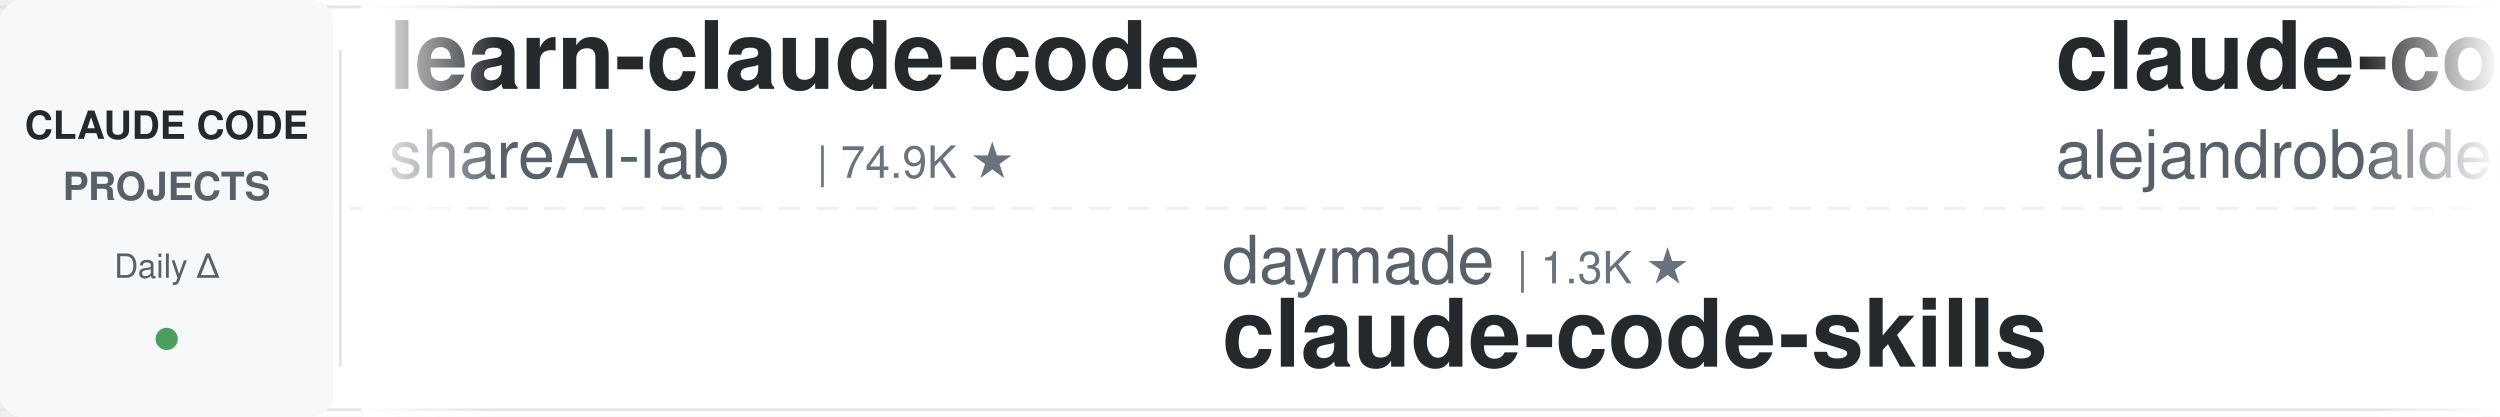
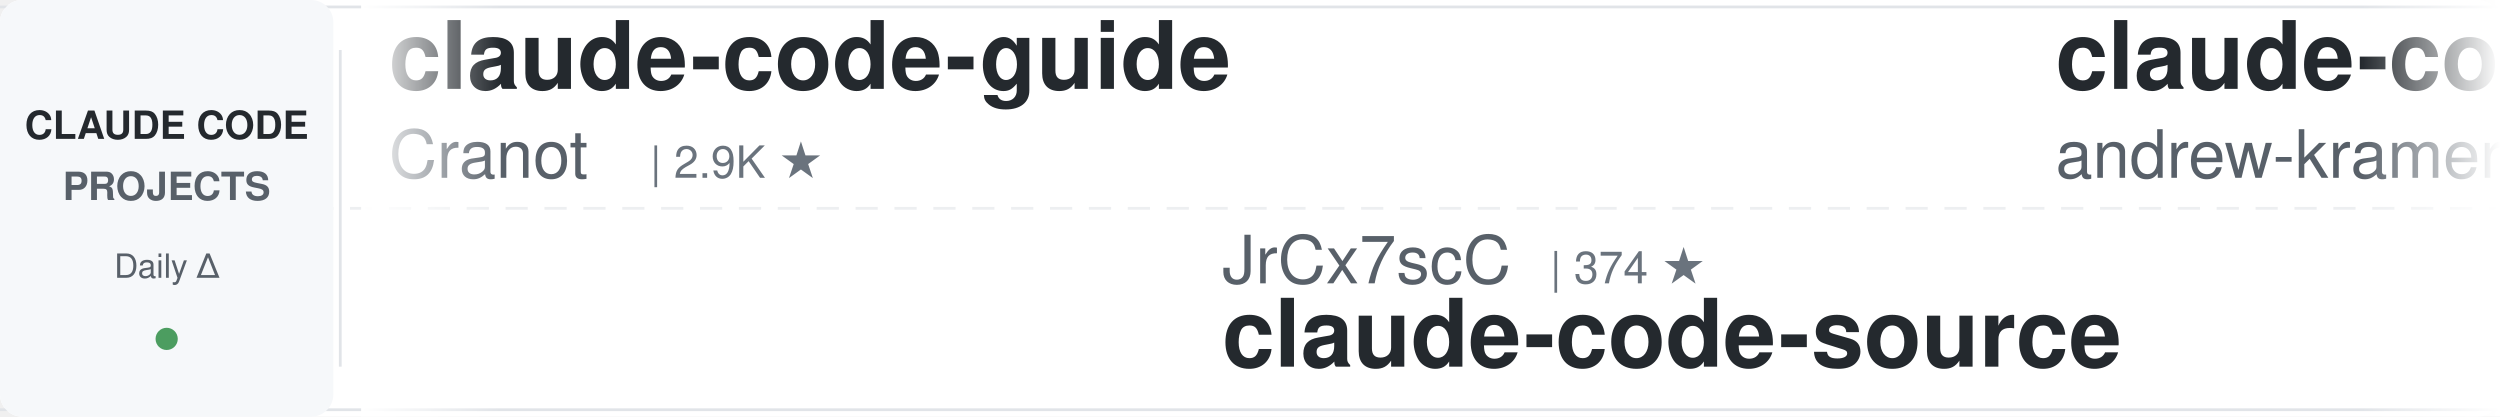
<svg xmlns="http://www.w3.org/2000/svg" width="900" height="150">
  <defs>
    <linearGradient id="leftFade" x1="0%" y1="0%" x2="100%" y2="0%">
      <stop offset="0%" style="stop-color:#ffffff;stop-opacity:1" />
      <stop offset="100%" style="stop-color:#ffffff;stop-opacity:0" />
    </linearGradient>
    <linearGradient id="rightFade" x1="0%" y1="0%" x2="100%" y2="0%">
      <stop offset="0%" style="stop-color:#ffffff;stop-opacity:0" />
      <stop offset="100%" style="stop-color:#ffffff;stop-opacity:1" />
    </linearGradient>
  </defs>
  <rect width="900" height="150" fill="#ffffff" rx="8" />
  <rect x="0" y="2" width="900" height="1" fill="#e1e4e8" />
  <rect x="0" y="147" width="900" height="1" fill="#e1e4e8" />
  <line x1="0" y1="75" x2="900" y2="75" stroke="#e1e4e8" stroke-width="1" stroke-dasharray="8 6" opacity="0.6" />
  <rect x="0" y="0" width="120" height="150" fill="#f6f8fa" rx="8" />
  <text x="60" y="50" font-family="-apple-system, BlinkMacSystemFont, 'Segoe UI', Helvetica, Arial, sans-serif" font-size="14" font-weight="600" fill="#24292e" text-anchor="middle">CLAUDE CODE</text>
  <text x="60" y="72" font-family="-apple-system, BlinkMacSystemFont, 'Segoe UI', Helvetica, Arial, sans-serif" font-size="14" font-weight="600" fill="#586069" text-anchor="middle">PROJECTS</text>
  <text x="60" y="100" font-family="-apple-system, BlinkMacSystemFont, 'Segoe UI', Helvetica, Arial, sans-serif" font-size="12" font-weight="500" fill="#586069" text-anchor="middle">Daily Δ</text>
  <circle cx="60" cy="122" r="4" fill="#22863a" opacity="0.8" />
  <rect x="122" y="18" width="1" height="114" fill="#e1e4e8" />
  <clipPath id="tickerClip">
    <rect x="130" y="0" width="770" height="150" />
  </clipPath>
  <g clip-path="url(#tickerClip)">
    <g id="tickerItems">
      <animateTransform attributeName="transform" attributeType="XML" type="translate" from="0 0" to="-3000 0" dur="54s" repeatCount="indefinite" />
      <g transform="translate(0, 0)">
-         <text x="140" y="32" font-family="-apple-system, BlinkMacSystemFont, 'Segoe UI', Helvetica, Arial, sans-serif" font-size="34" font-weight="600" fill="#24292e">learn-claude-code</text>
-         <text x="140" y="64" font-family="-apple-system, BlinkMacSystemFont, 'Segoe UI', Helvetica, Arial, sans-serif" font-size="24" font-weight="400" fill="#586069">shareAI-lab</text>
-         <text x="294" y="64" font-family="-apple-system, BlinkMacSystemFont, 'Segoe UI', Helvetica, Arial, sans-serif" font-size="16" font-weight="500" fill="#6a737d">| 74.9K ★</text>
+         <text x="140" y="32" font-family="-apple-system, BlinkMacSystemFont, 'Segoe UI', Helvetica, Arial, sans-serif" font-size="34" font-weight="600" fill="#24292e">claude-code-guide</text>
+         <text x="140" y="64" font-family="-apple-system, BlinkMacSystemFont, 'Segoe UI', Helvetica, Arial, sans-serif" font-size="24" font-weight="400" fill="#586069">Cranot</text>
+         <text x="234" y="64" font-family="-apple-system, BlinkMacSystemFont, 'Segoe UI', Helvetica, Arial, sans-serif" font-size="16" font-weight="500" fill="#6a737d">| 2.9K ★</text>
      </g>
      <g transform="translate(300, 0)">
-         <text x="140" y="102" font-family="-apple-system, BlinkMacSystemFont, 'Segoe UI', Helvetica, Arial, sans-serif" font-size="24" font-weight="400" fill="#586069">daymade</text>
-         <text x="246" y="102" font-family="-apple-system, BlinkMacSystemFont, 'Segoe UI', Helvetica, Arial, sans-serif" font-size="16" font-weight="500" fill="#6a737d">| 1.3K ★</text>
-         <text x="140" y="132" font-family="-apple-system, BlinkMacSystemFont, 'Segoe UI', Helvetica, Arial, sans-serif" font-size="34" font-weight="600" fill="#24292e">claude-code-skills</text>
+         <text x="140" y="102" font-family="-apple-system, BlinkMacSystemFont, 'Segoe UI', Helvetica, Arial, sans-serif" font-size="24" font-weight="400" fill="#586069">JrCx7scC</text>
+         <text x="258" y="102" font-family="-apple-system, BlinkMacSystemFont, 'Segoe UI', Helvetica, Arial, sans-serif" font-size="16" font-weight="500" fill="#6a737d">| 374 ★</text>
+         <text x="140" y="132" font-family="-apple-system, BlinkMacSystemFont, 'Segoe UI', Helvetica, Arial, sans-serif" font-size="34" font-weight="600" fill="#24292e">claude-code-source</text>
      </g>
      <g transform="translate(600, 0)">
-         <text x="140" y="32" font-family="-apple-system, BlinkMacSystemFont, 'Segoe UI', Helvetica, Arial, sans-serif" font-size="34" font-weight="600" fill="#24292e">claude-code-from-source</text>
-         <text x="140" y="64" font-family="-apple-system, BlinkMacSystemFont, 'Segoe UI', Helvetica, Arial, sans-serif" font-size="24" font-weight="400" fill="#586069">alejandrobalderas</text>
-         <text x="366" y="64" font-family="-apple-system, BlinkMacSystemFont, 'Segoe UI', Helvetica, Arial, sans-serif" font-size="16" font-weight="500" fill="#6a737d">| 2.8K ★</text>
+         <text x="140" y="32" font-family="-apple-system, BlinkMacSystemFont, 'Segoe UI', Helvetica, Arial, sans-serif" font-size="34" font-weight="600" fill="#24292e">claude-code-source-build</text>
+         <text x="140" y="64" font-family="-apple-system, BlinkMacSystemFont, 'Segoe UI', Helvetica, Arial, sans-serif" font-size="24" font-weight="400" fill="#586069">andrew-kramer-inno</text>
+         <text x="378" y="64" font-family="-apple-system, BlinkMacSystemFont, 'Segoe UI', Helvetica, Arial, sans-serif" font-size="16" font-weight="500" fill="#6a737d">| 594 ★</text>
      </g>
      <g transform="translate(900, 0)">
-         <text x="140" y="102" font-family="-apple-system, BlinkMacSystemFont, 'Segoe UI', Helvetica, Arial, sans-serif" font-size="24" font-weight="400" fill="#586069">anthropics</text>
-         <text x="282" y="102" font-family="-apple-system, BlinkMacSystemFont, 'Segoe UI', Helvetica, Arial, sans-serif" font-size="16" font-weight="500" fill="#6a737d">| 8.7K ★</text>
-         <text x="140" y="132" font-family="-apple-system, BlinkMacSystemFont, 'Segoe UI', Helvetica, Arial, sans-serif" font-size="34" font-weight="600" fill="#24292e">claude-code-action</text>
+         <text x="140" y="102" font-family="-apple-system, BlinkMacSystemFont, 'Segoe UI', Helvetica, Arial, sans-serif" font-size="24" font-weight="400" fill="#586069">frankbria</text>
+         <text x="270" y="102" font-family="-apple-system, BlinkMacSystemFont, 'Segoe UI', Helvetica, Arial, sans-serif" font-size="16" font-weight="500" fill="#6a737d">| 9.6K ★</text>
+         <text x="140" y="132" font-family="-apple-system, BlinkMacSystemFont, 'Segoe UI', Helvetica, Arial, sans-serif" font-size="34" font-weight="600" fill="#24292e">ralph-claude-code</text>
      </g>
      <g transform="translate(1200, 0)">
-         <text x="140" y="32" font-family="-apple-system, BlinkMacSystemFont, 'Segoe UI', Helvetica, Arial, sans-serif" font-size="34" font-weight="600" fill="#24292e">claude-code-source</text>
-         <text x="140" y="64" font-family="-apple-system, BlinkMacSystemFont, 'Segoe UI', Helvetica, Arial, sans-serif" font-size="24" font-weight="400" fill="#586069">AprilNEA</text>
-         <text x="258" y="64" font-family="-apple-system, BlinkMacSystemFont, 'Segoe UI', Helvetica, Arial, sans-serif" font-size="16" font-weight="500" fill="#6a737d">| 391 ★</text>
+         <text x="140" y="32" font-family="-apple-system, BlinkMacSystemFont, 'Segoe UI', Helvetica, Arial, sans-serif" font-size="34" font-weight="600" fill="#24292e">claude-code-router</text>
+         <text x="140" y="64" font-family="-apple-system, BlinkMacSystemFont, 'Segoe UI', Helvetica, Arial, sans-serif" font-size="24" font-weight="400" fill="#586069">musistudio</text>
+         <text x="282" y="64" font-family="-apple-system, BlinkMacSystemFont, 'Segoe UI', Helvetica, Arial, sans-serif" font-size="16" font-weight="500" fill="#6a737d">| 36.8K ★</text>
      </g>
      <g transform="translate(1500, 0)">
-         <text x="140" y="102" font-family="-apple-system, BlinkMacSystemFont, 'Segoe UI', Helvetica, Arial, sans-serif" font-size="24" font-weight="400" fill="#586069">fuergaosi233</text>
-         <text x="306" y="102" font-family="-apple-system, BlinkMacSystemFont, 'Segoe UI', Helvetica, Arial, sans-serif" font-size="16" font-weight="500" fill="#6a737d">| 2.8K ★</text>
-         <text x="140" y="132" font-family="-apple-system, BlinkMacSystemFont, 'Segoe UI', Helvetica, Arial, sans-serif" font-size="34" font-weight="600" fill="#24292e">claude-code-proxy</text>
+         <text x="140" y="102" font-family="-apple-system, BlinkMacSystemFont, 'Segoe UI', Helvetica, Arial, sans-serif" font-size="24" font-weight="400" fill="#586069">oboard</text>
+         <text x="234" y="102" font-family="-apple-system, BlinkMacSystemFont, 'Segoe UI', Helvetica, Arial, sans-serif" font-size="16" font-weight="500" fill="#6a737d">| 3.3K ★</text>
+         <text x="140" y="132" font-family="-apple-system, BlinkMacSystemFont, 'Segoe UI', Helvetica, Arial, sans-serif" font-size="34" font-weight="600" fill="#24292e">claude-code-rev</text>
      </g>
      <g transform="translate(1800, 0)">
-         <text x="140" y="32" font-family="-apple-system, BlinkMacSystemFont, 'Segoe UI', Helvetica, Arial, sans-serif" font-size="34" font-weight="600" fill="#24292e">claude-code-source</text>
-         <text x="140" y="64" font-family="-apple-system, BlinkMacSystemFont, 'Segoe UI', Helvetica, Arial, sans-serif" font-size="24" font-weight="400" fill="#586069">hangsman</text>
-         <text x="258" y="64" font-family="-apple-system, BlinkMacSystemFont, 'Segoe UI', Helvetica, Arial, sans-serif" font-size="16" font-weight="500" fill="#6a737d">| 790 ★</text>
+         <text x="140" y="32" font-family="-apple-system, BlinkMacSystemFont, 'Segoe UI', Helvetica, Arial, sans-serif" font-size="34" font-weight="600" fill="#24292e">claude-code-best-practic...</text>
+         <text x="140" y="64" font-family="-apple-system, BlinkMacSystemFont, 'Segoe UI', Helvetica, Arial, sans-serif" font-size="24" font-weight="400" fill="#586069">shanraisshan</text>
+         <text x="306" y="64" font-family="-apple-system, BlinkMacSystemFont, 'Segoe UI', Helvetica, Arial, sans-serif" font-size="16" font-weight="500" fill="#6a737d">| 64.8K ★</text>
      </g>
      <g transform="translate(2100, 0)">
-         <text x="140" y="102" font-family="-apple-system, BlinkMacSystemFont, 'Segoe UI', Helvetica, Arial, sans-serif" font-size="24" font-weight="400" fill="#586069">digitalsamba</text>
-         <text x="306" y="102" font-family="-apple-system, BlinkMacSystemFont, 'Segoe UI', Helvetica, Arial, sans-serif" font-size="16" font-weight="500" fill="#6a737d">| 2.0K ★</text>
-         <text x="140" y="132" font-family="-apple-system, BlinkMacSystemFont, 'Segoe UI', Helvetica, Arial, sans-serif" font-size="34" font-weight="600" fill="#24292e">claude-code-video-toolki...</text>
+         <text x="140" y="102" font-family="-apple-system, BlinkMacSystemFont, 'Segoe UI', Helvetica, Arial, sans-serif" font-size="24" font-weight="400" fill="#586069">alejandrobalderas</text>
+         <text x="366" y="102" font-family="-apple-system, BlinkMacSystemFont, 'Segoe UI', Helvetica, Arial, sans-serif" font-size="16" font-weight="500" fill="#6a737d">| 2.8K ★</text>
+         <text x="140" y="132" font-family="-apple-system, BlinkMacSystemFont, 'Segoe UI', Helvetica, Arial, sans-serif" font-size="34" font-weight="600" fill="#24292e">claude-code-from-source</text>
      </g>
      <g transform="translate(2400, 0)">
-         <text x="140" y="32" font-family="-apple-system, BlinkMacSystemFont, 'Segoe UI', Helvetica, Arial, sans-serif" font-size="34" font-weight="600" fill="#24292e">Open-ClaudeCode</text>
-         <text x="140" y="64" font-family="-apple-system, BlinkMacSystemFont, 'Segoe UI', Helvetica, Arial, sans-serif" font-size="24" font-weight="400" fill="#586069">LING71671</text>
-         <text x="270" y="64" font-family="-apple-system, BlinkMacSystemFont, 'Segoe UI', Helvetica, Arial, sans-serif" font-size="16" font-weight="500" fill="#6a737d">| 945 ★</text>
+         <text x="140" y="32" font-family="-apple-system, BlinkMacSystemFont, 'Segoe UI', Helvetica, Arial, sans-serif" font-size="34" font-weight="600" fill="#24292e">claude-code-system-promp...</text>
+         <text x="140" y="64" font-family="-apple-system, BlinkMacSystemFont, 'Segoe UI', Helvetica, Arial, sans-serif" font-size="24" font-weight="400" fill="#586069">Piebald-AI</text>
+         <text x="282" y="64" font-family="-apple-system, BlinkMacSystemFont, 'Segoe UI', Helvetica, Arial, sans-serif" font-size="16" font-weight="500" fill="#6a737d">| 12.4K ★</text>
      </g>
      <g transform="translate(2700, 0)">
-         <text x="140" y="102" font-family="-apple-system, BlinkMacSystemFont, 'Segoe UI', Helvetica, Arial, sans-serif" font-size="24" font-weight="400" fill="#586069">1rgs</text>
-         <text x="210" y="102" font-family="-apple-system, BlinkMacSystemFont, 'Segoe UI', Helvetica, Arial, sans-serif" font-size="16" font-weight="500" fill="#6a737d">| 3.7K ★</text>
-         <text x="140" y="132" font-family="-apple-system, BlinkMacSystemFont, 'Segoe UI', Helvetica, Arial, sans-serif" font-size="34" font-weight="600" fill="#24292e">claude-code-proxy</text>
+         <text x="140" y="102" font-family="-apple-system, BlinkMacSystemFont, 'Segoe UI', Helvetica, Arial, sans-serif" font-size="24" font-weight="400" fill="#586069">lorryjovens-hub</text>
+         <text x="342" y="102" font-family="-apple-system, BlinkMacSystemFont, 'Segoe UI', Helvetica, Arial, sans-serif" font-size="16" font-weight="500" fill="#6a737d">| 1.7K ★</text>
+         <text x="140" y="132" font-family="-apple-system, BlinkMacSystemFont, 'Segoe UI', Helvetica, Arial, sans-serif" font-size="34" font-weight="600" fill="#24292e">claude-code-rust</text>
      </g>
      <g transform="translate(3000, 0)">
-         <text x="140" y="32" font-family="-apple-system, BlinkMacSystemFont, 'Segoe UI', Helvetica, Arial, sans-serif" font-size="34" font-weight="600" fill="#24292e">learn-claude-code</text>
-         <text x="140" y="64" font-family="-apple-system, BlinkMacSystemFont, 'Segoe UI', Helvetica, Arial, sans-serif" font-size="24" font-weight="400" fill="#586069">shareAI-lab</text>
-         <text x="294" y="64" font-family="-apple-system, BlinkMacSystemFont, 'Segoe UI', Helvetica, Arial, sans-serif" font-size="16" font-weight="500" fill="#6a737d">| 74.9K ★</text>
+         <text x="140" y="32" font-family="-apple-system, BlinkMacSystemFont, 'Segoe UI', Helvetica, Arial, sans-serif" font-size="34" font-weight="600" fill="#24292e">claude-code-guide</text>
+         <text x="140" y="64" font-family="-apple-system, BlinkMacSystemFont, 'Segoe UI', Helvetica, Arial, sans-serif" font-size="24" font-weight="400" fill="#586069">Cranot</text>
+         <text x="234" y="64" font-family="-apple-system, BlinkMacSystemFont, 'Segoe UI', Helvetica, Arial, sans-serif" font-size="16" font-weight="500" fill="#6a737d">| 2.9K ★</text>
      </g>
      <g transform="translate(3300, 0)">
-         <text x="140" y="102" font-family="-apple-system, BlinkMacSystemFont, 'Segoe UI', Helvetica, Arial, sans-serif" font-size="24" font-weight="400" fill="#586069">daymade</text>
-         <text x="246" y="102" font-family="-apple-system, BlinkMacSystemFont, 'Segoe UI', Helvetica, Arial, sans-serif" font-size="16" font-weight="500" fill="#6a737d">| 1.3K ★</text>
-         <text x="140" y="132" font-family="-apple-system, BlinkMacSystemFont, 'Segoe UI', Helvetica, Arial, sans-serif" font-size="34" font-weight="600" fill="#24292e">claude-code-skills</text>
+         <text x="140" y="102" font-family="-apple-system, BlinkMacSystemFont, 'Segoe UI', Helvetica, Arial, sans-serif" font-size="24" font-weight="400" fill="#586069">JrCx7scC</text>
+         <text x="258" y="102" font-family="-apple-system, BlinkMacSystemFont, 'Segoe UI', Helvetica, Arial, sans-serif" font-size="16" font-weight="500" fill="#6a737d">| 374 ★</text>
+         <text x="140" y="132" font-family="-apple-system, BlinkMacSystemFont, 'Segoe UI', Helvetica, Arial, sans-serif" font-size="34" font-weight="600" fill="#24292e">claude-code-source</text>
      </g>
      <g transform="translate(3600, 0)">
-         <text x="140" y="32" font-family="-apple-system, BlinkMacSystemFont, 'Segoe UI', Helvetica, Arial, sans-serif" font-size="34" font-weight="600" fill="#24292e">claude-code-from-source</text>
-         <text x="140" y="64" font-family="-apple-system, BlinkMacSystemFont, 'Segoe UI', Helvetica, Arial, sans-serif" font-size="24" font-weight="400" fill="#586069">alejandrobalderas</text>
-         <text x="366" y="64" font-family="-apple-system, BlinkMacSystemFont, 'Segoe UI', Helvetica, Arial, sans-serif" font-size="16" font-weight="500" fill="#6a737d">| 2.8K ★</text>
+         <text x="140" y="32" font-family="-apple-system, BlinkMacSystemFont, 'Segoe UI', Helvetica, Arial, sans-serif" font-size="34" font-weight="600" fill="#24292e">claude-code-source-build</text>
+         <text x="140" y="64" font-family="-apple-system, BlinkMacSystemFont, 'Segoe UI', Helvetica, Arial, sans-serif" font-size="24" font-weight="400" fill="#586069">andrew-kramer-inno</text>
+         <text x="378" y="64" font-family="-apple-system, BlinkMacSystemFont, 'Segoe UI', Helvetica, Arial, sans-serif" font-size="16" font-weight="500" fill="#6a737d">| 594 ★</text>
      </g>
      <g transform="translate(3900, 0)">
-         <text x="140" y="102" font-family="-apple-system, BlinkMacSystemFont, 'Segoe UI', Helvetica, Arial, sans-serif" font-size="24" font-weight="400" fill="#586069">anthropics</text>
-         <text x="282" y="102" font-family="-apple-system, BlinkMacSystemFont, 'Segoe UI', Helvetica, Arial, sans-serif" font-size="16" font-weight="500" fill="#6a737d">| 8.7K ★</text>
-         <text x="140" y="132" font-family="-apple-system, BlinkMacSystemFont, 'Segoe UI', Helvetica, Arial, sans-serif" font-size="34" font-weight="600" fill="#24292e">claude-code-action</text>
+         <text x="140" y="102" font-family="-apple-system, BlinkMacSystemFont, 'Segoe UI', Helvetica, Arial, sans-serif" font-size="24" font-weight="400" fill="#586069">frankbria</text>
+         <text x="270" y="102" font-family="-apple-system, BlinkMacSystemFont, 'Segoe UI', Helvetica, Arial, sans-serif" font-size="16" font-weight="500" fill="#6a737d">| 9.6K ★</text>
+         <text x="140" y="132" font-family="-apple-system, BlinkMacSystemFont, 'Segoe UI', Helvetica, Arial, sans-serif" font-size="34" font-weight="600" fill="#24292e">ralph-claude-code</text>
      </g>
    </g>
  </g>
  <rect x="130" y="0" width="50" height="150" fill="url(#leftFade)" />
  <rect x="850" y="0" width="50" height="150" fill="url(#rightFade)" />
</svg>
